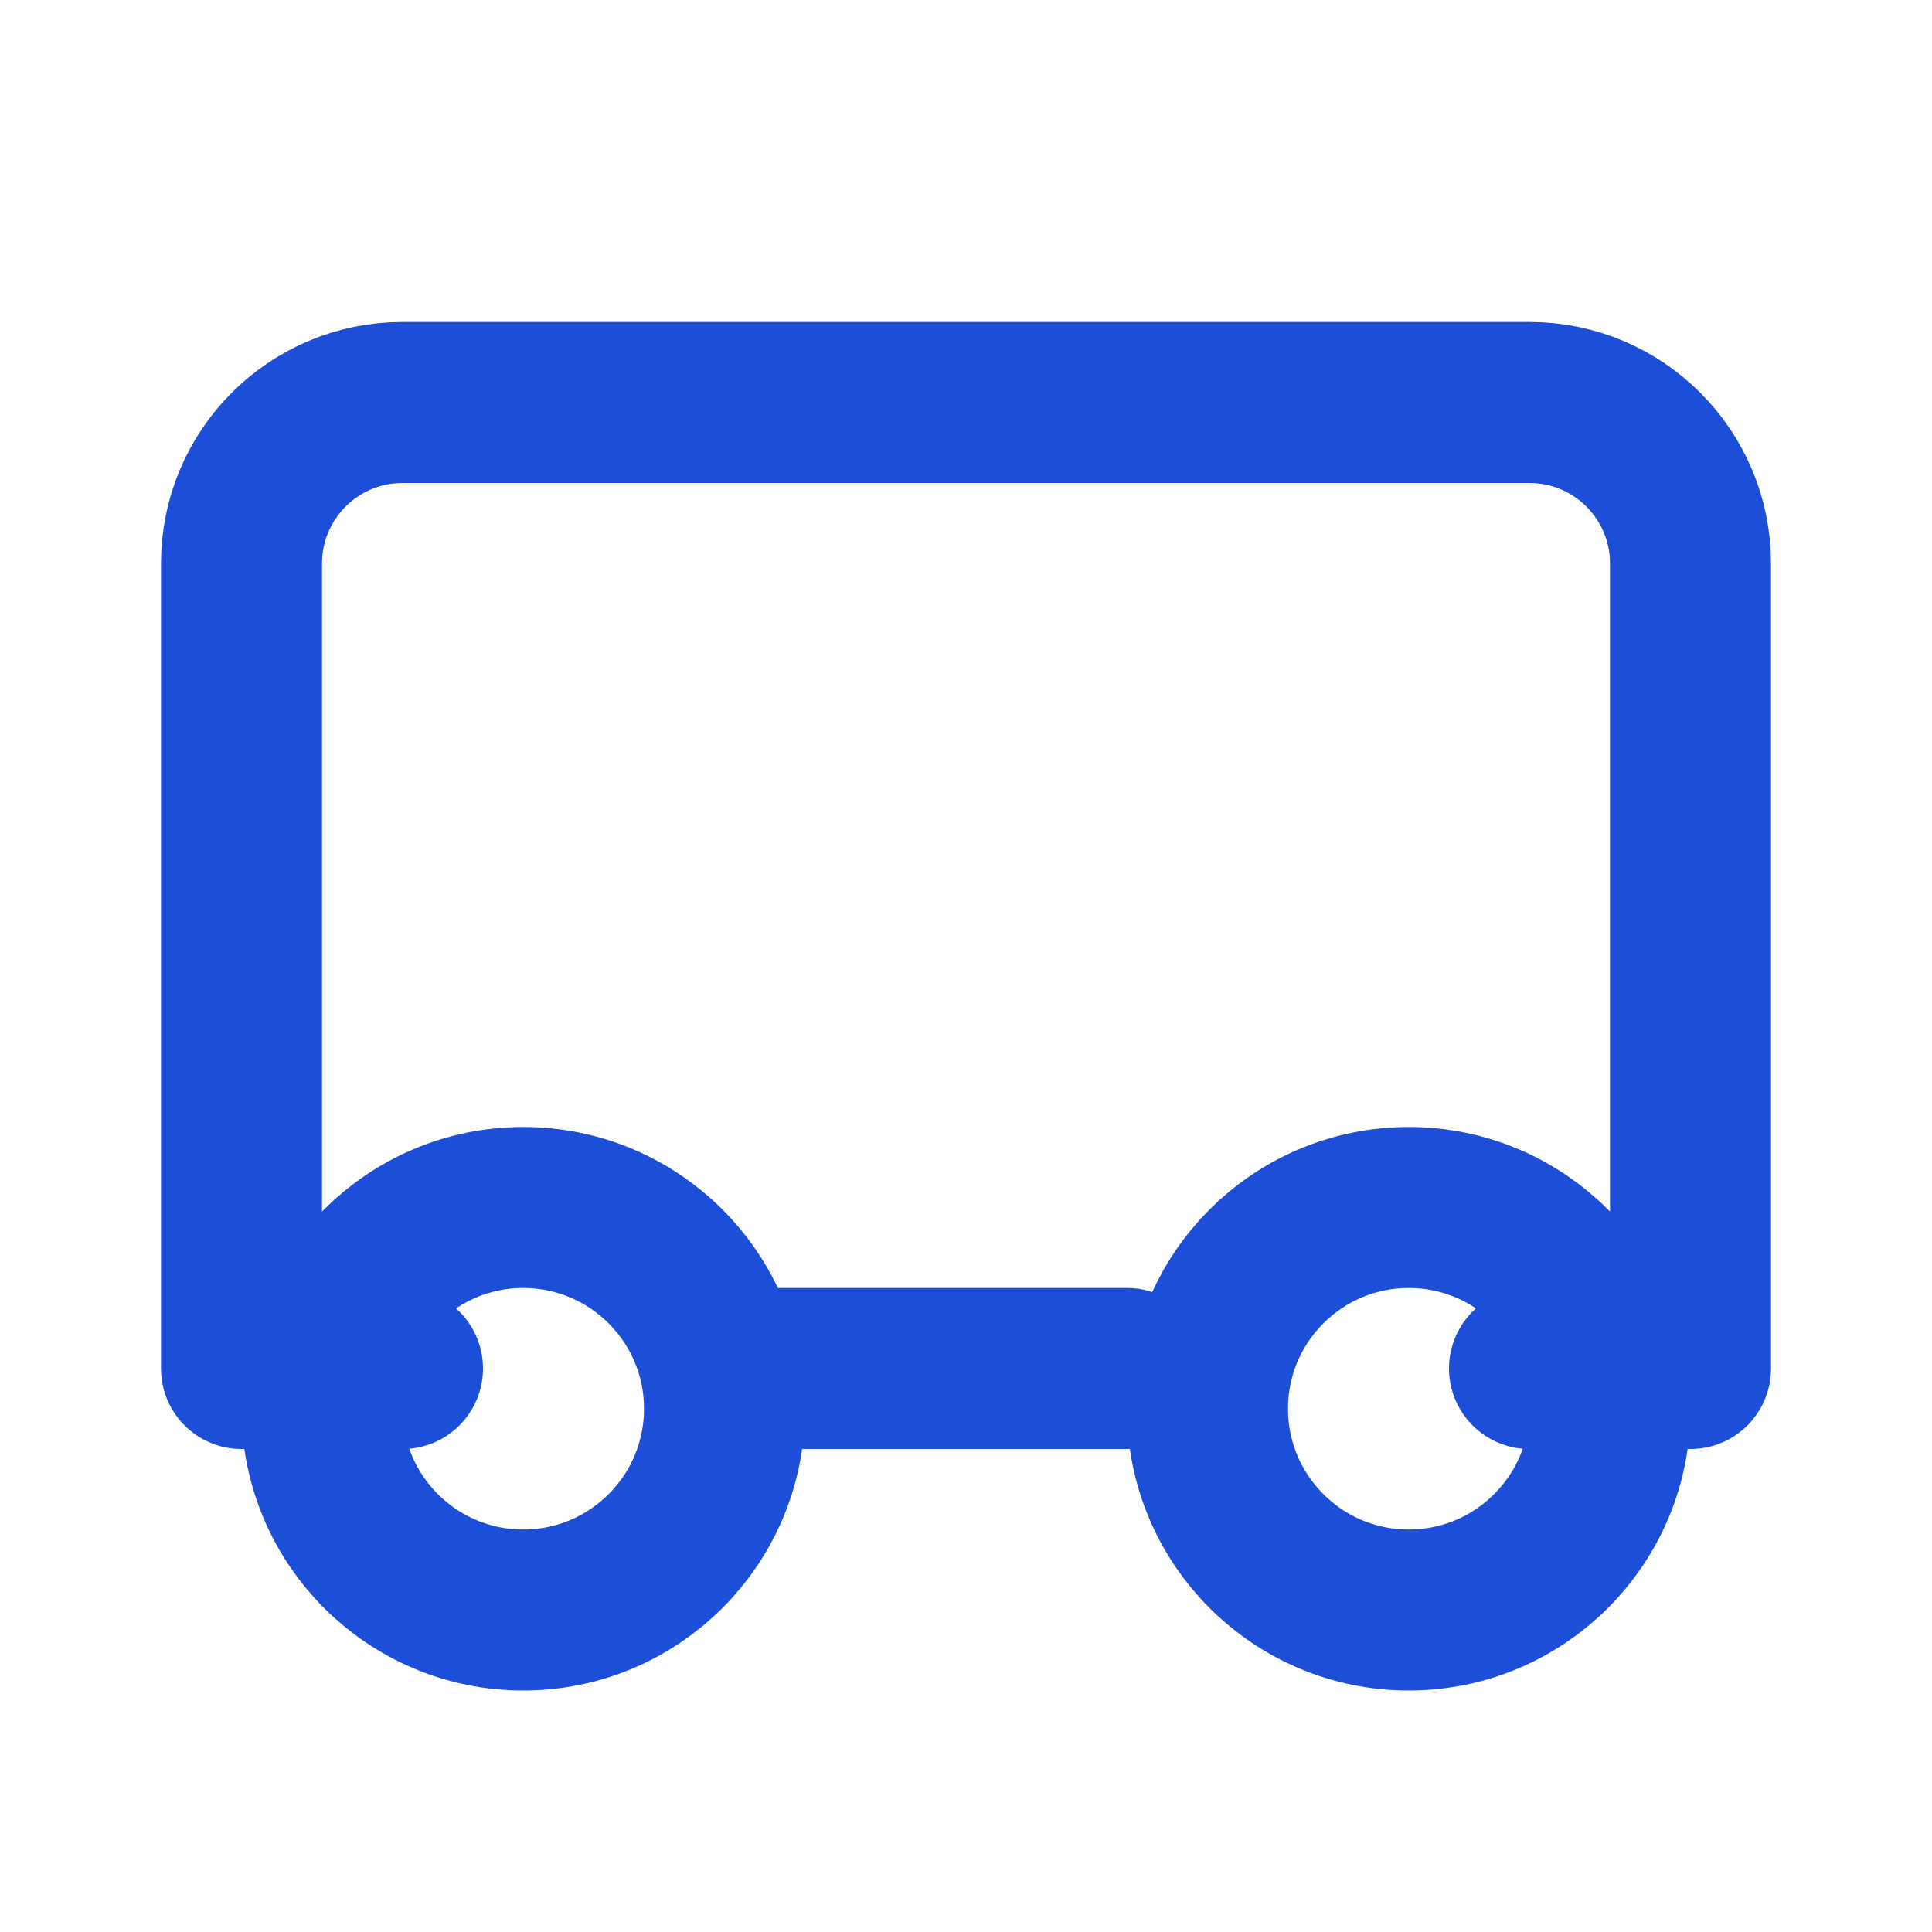
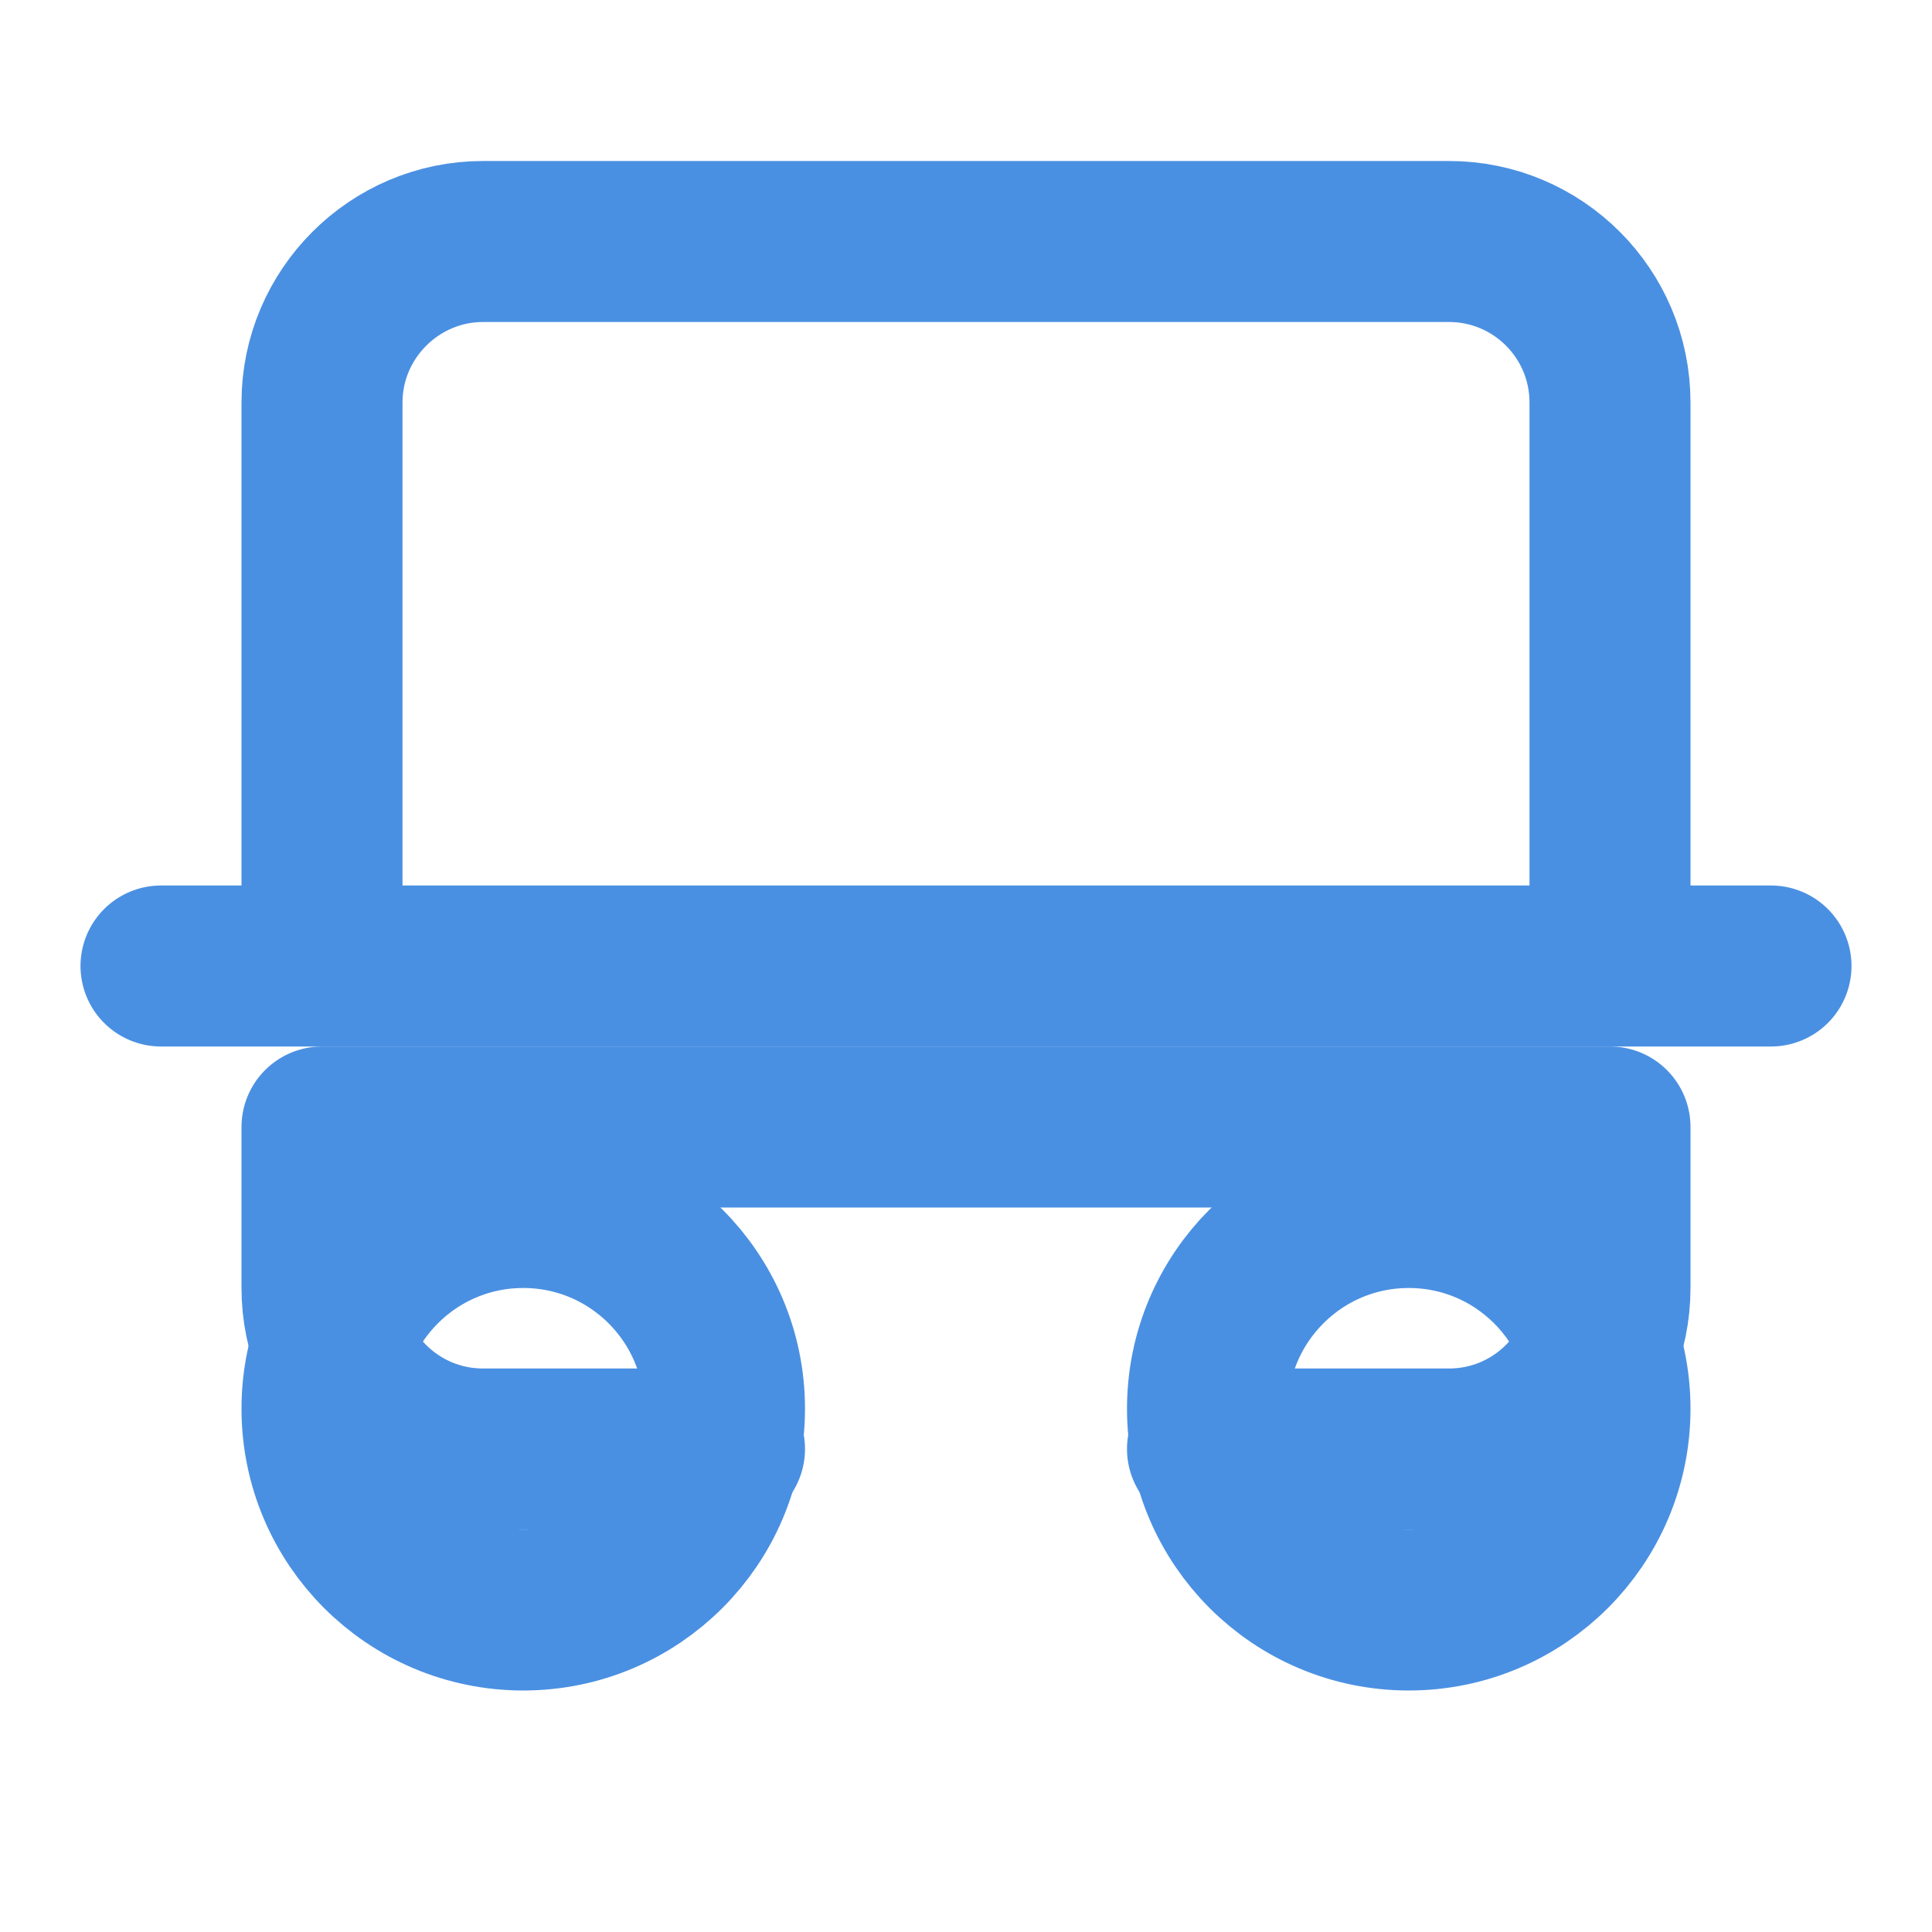
- <svg xmlns="http://www.w3.org/2000/svg" width="30" height="30" viewBox="0 0 24 24" fill="none" stroke="#1d4ed8" stroke-width="2" stroke-linecap="round" stroke-linejoin="round">
-   <path d="M19 17h2V7a2 2 0 0 0-2-2H5a2 2 0 0 0-2 2v10h2" />
-   <path d="M14 17H9" />
+ <svg xmlns="http://www.w3.org/2000/svg" width="24" height="24" viewBox="0 0 24 24" fill="none" stroke="#4A90E2" stroke-width="2" stroke-linecap="round" stroke-linejoin="round">
+   <path d="M4 12V5c0-1.1.9-2 2-2h12a2 2 0 0 1 2 2v7" />
+   <path d="M2 12h20" />
+   <path d="M9 18H6a2 2 0 0 1-2-2v-2h16v2a2 2 0 0 1-2 2h-3" />
  <circle cx="6.5" cy="17.5" r="2.5" />
  <circle cx="17.5" cy="17.5" r="2.5" />
</svg>
